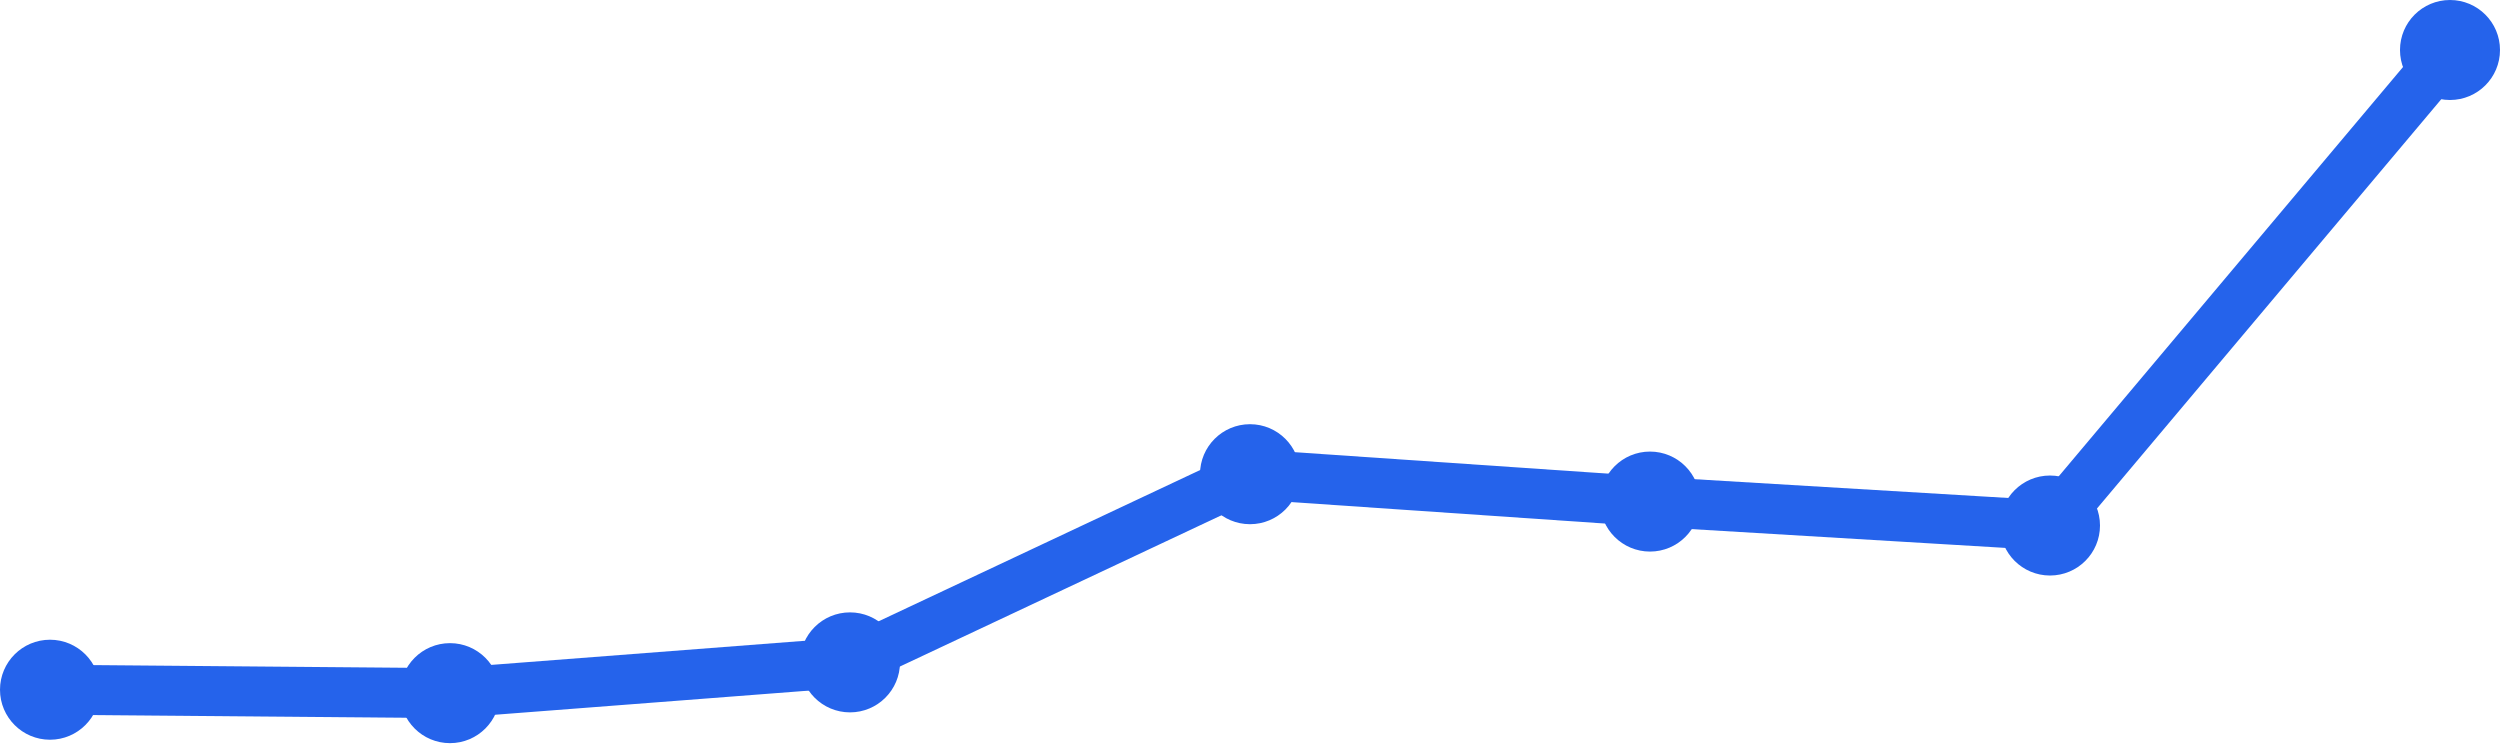
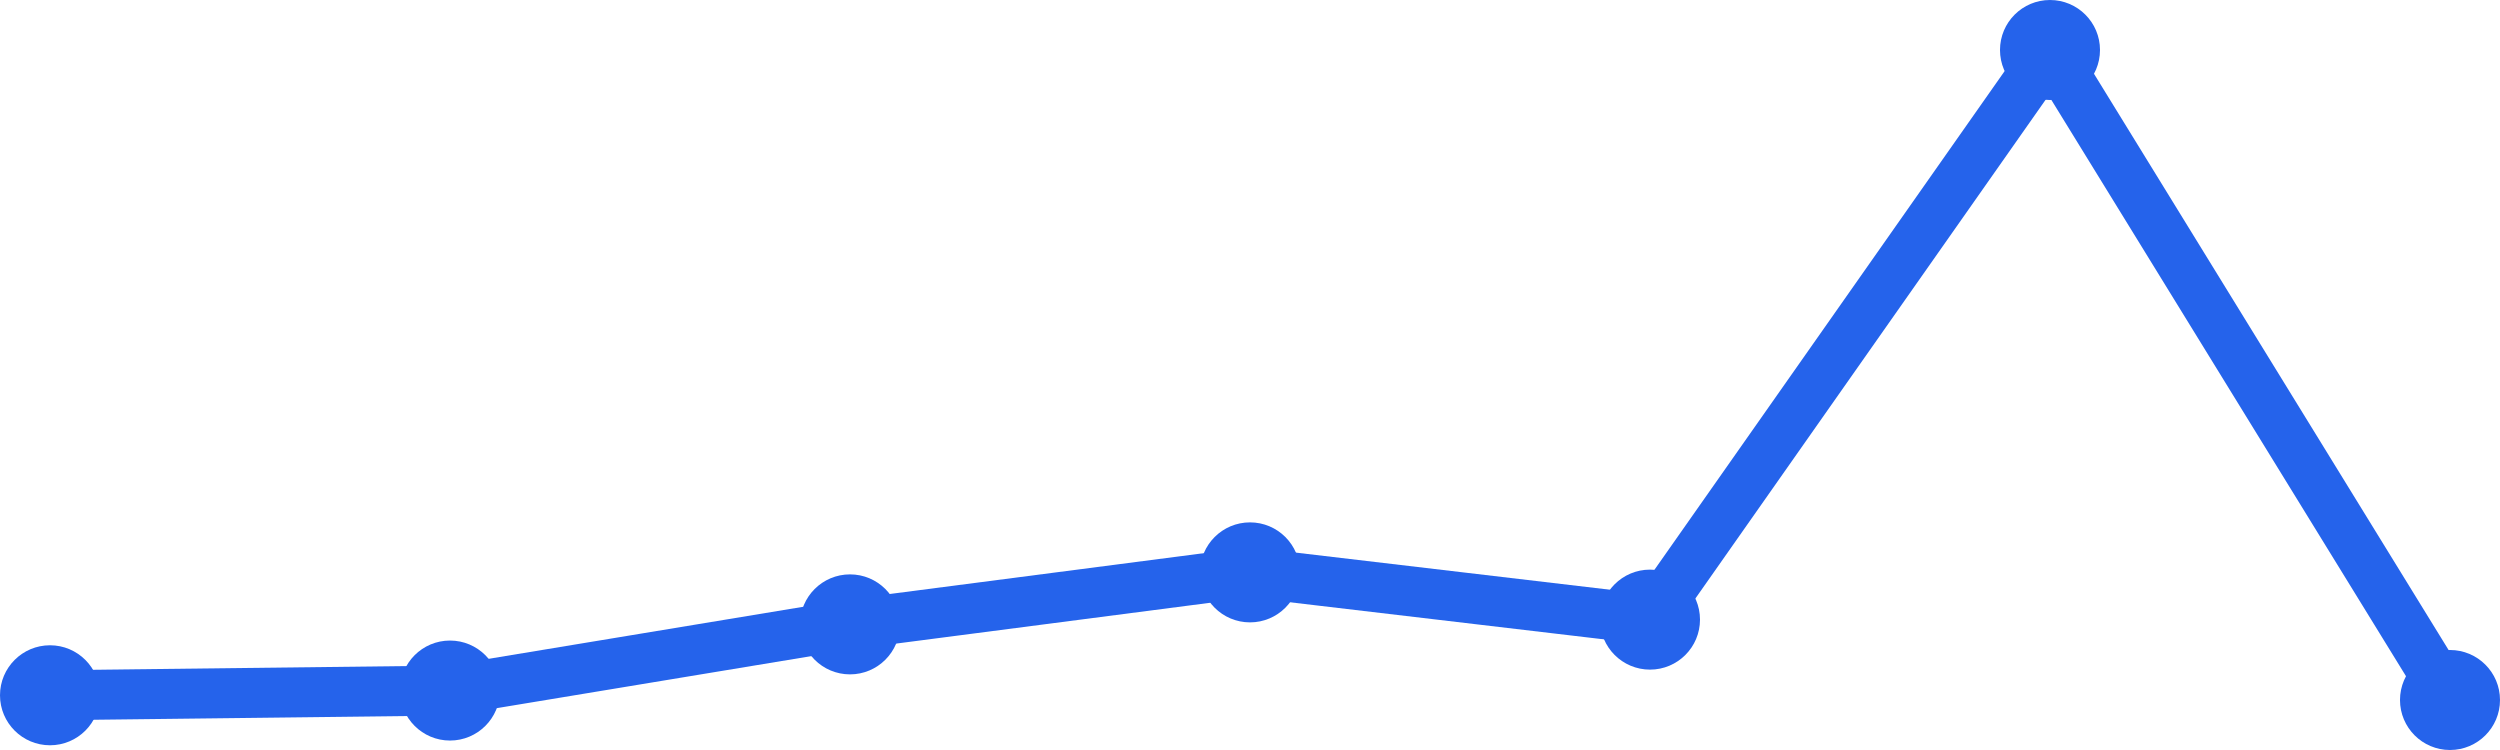
<svg xmlns="http://www.w3.org/2000/svg" width="100" height="30" viewBox="0 0 100 30">
-   <path d="M 2,27.589 L 18,27.726 L 34,26.495 L 50,18.968 L 66,20.063 L 82,21.021 L 98,2" fill="none" stroke="#2563eb" stroke-width="2" stroke-linecap="round" stroke-linejoin="round" />
-   <circle cx="2" cy="27.589" r="2" fill="#2563eb" />
-   <circle cx="18" cy="27.726" r="2" fill="#2563eb" />
-   <circle cx="34" cy="26.495" r="2" fill="#2563eb" />
-   <circle cx="50" cy="18.968" r="2" fill="#2563eb" />
-   <circle cx="66" cy="20.063" r="2" fill="#2563eb" />
-   <circle cx="82" cy="21.021" r="2" fill="#2563eb" />
-   <circle cx="98" cy="2" r="2" fill="#2563eb" />
+   <path d="M 2,27.811 L 18,27.622 L 34,24.975 L 50,22.895 L 66,24.785 L 82,2 L 98,28" fill="none" stroke="#2563eb" stroke-width="2" stroke-linecap="round" stroke-linejoin="round" />
+   <circle cx="2" cy="27.811" r="2" fill="#2563eb" />
+   <circle cx="18" cy="27.622" r="2" fill="#2563eb" />
+   <circle cx="34" cy="24.975" r="2" fill="#2563eb" />
+   <circle cx="50" cy="22.895" r="2" fill="#2563eb" />
+   <circle cx="66" cy="24.785" r="2" fill="#2563eb" />
+   <circle cx="82" cy="2" r="2" fill="#2563eb" />
+   <circle cx="98" cy="28" r="2" fill="#2563eb" />
</svg>
